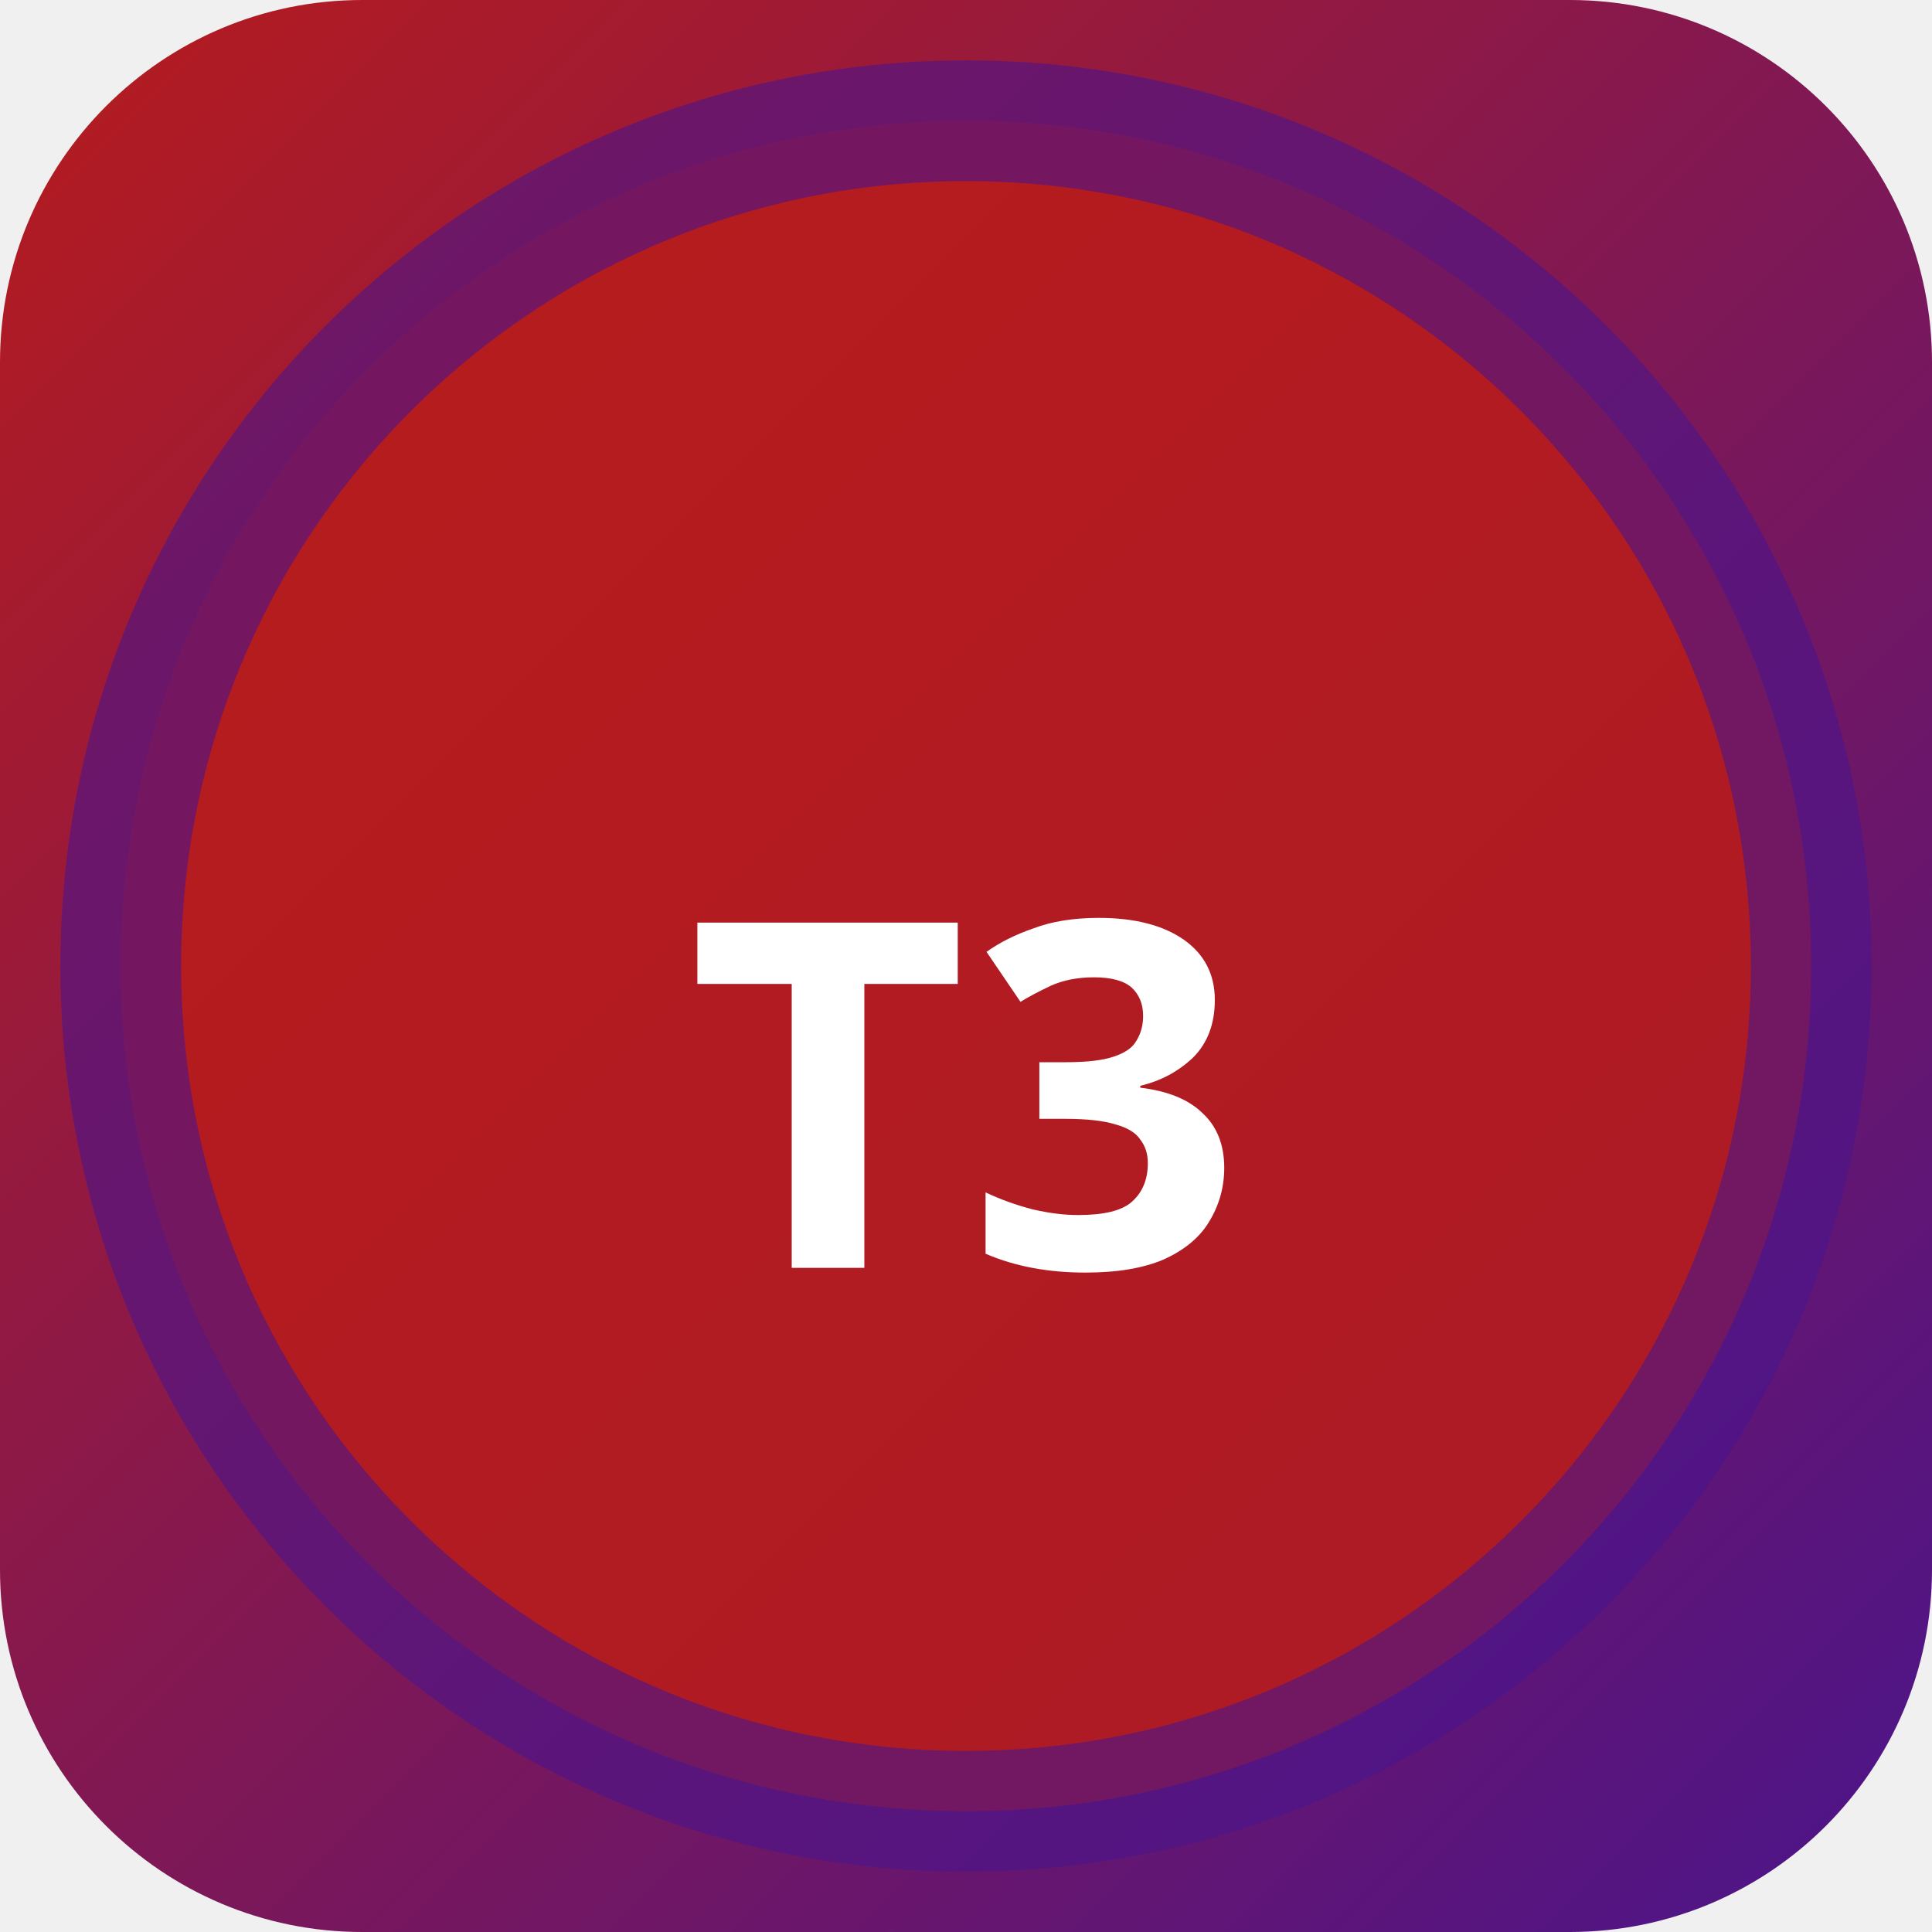
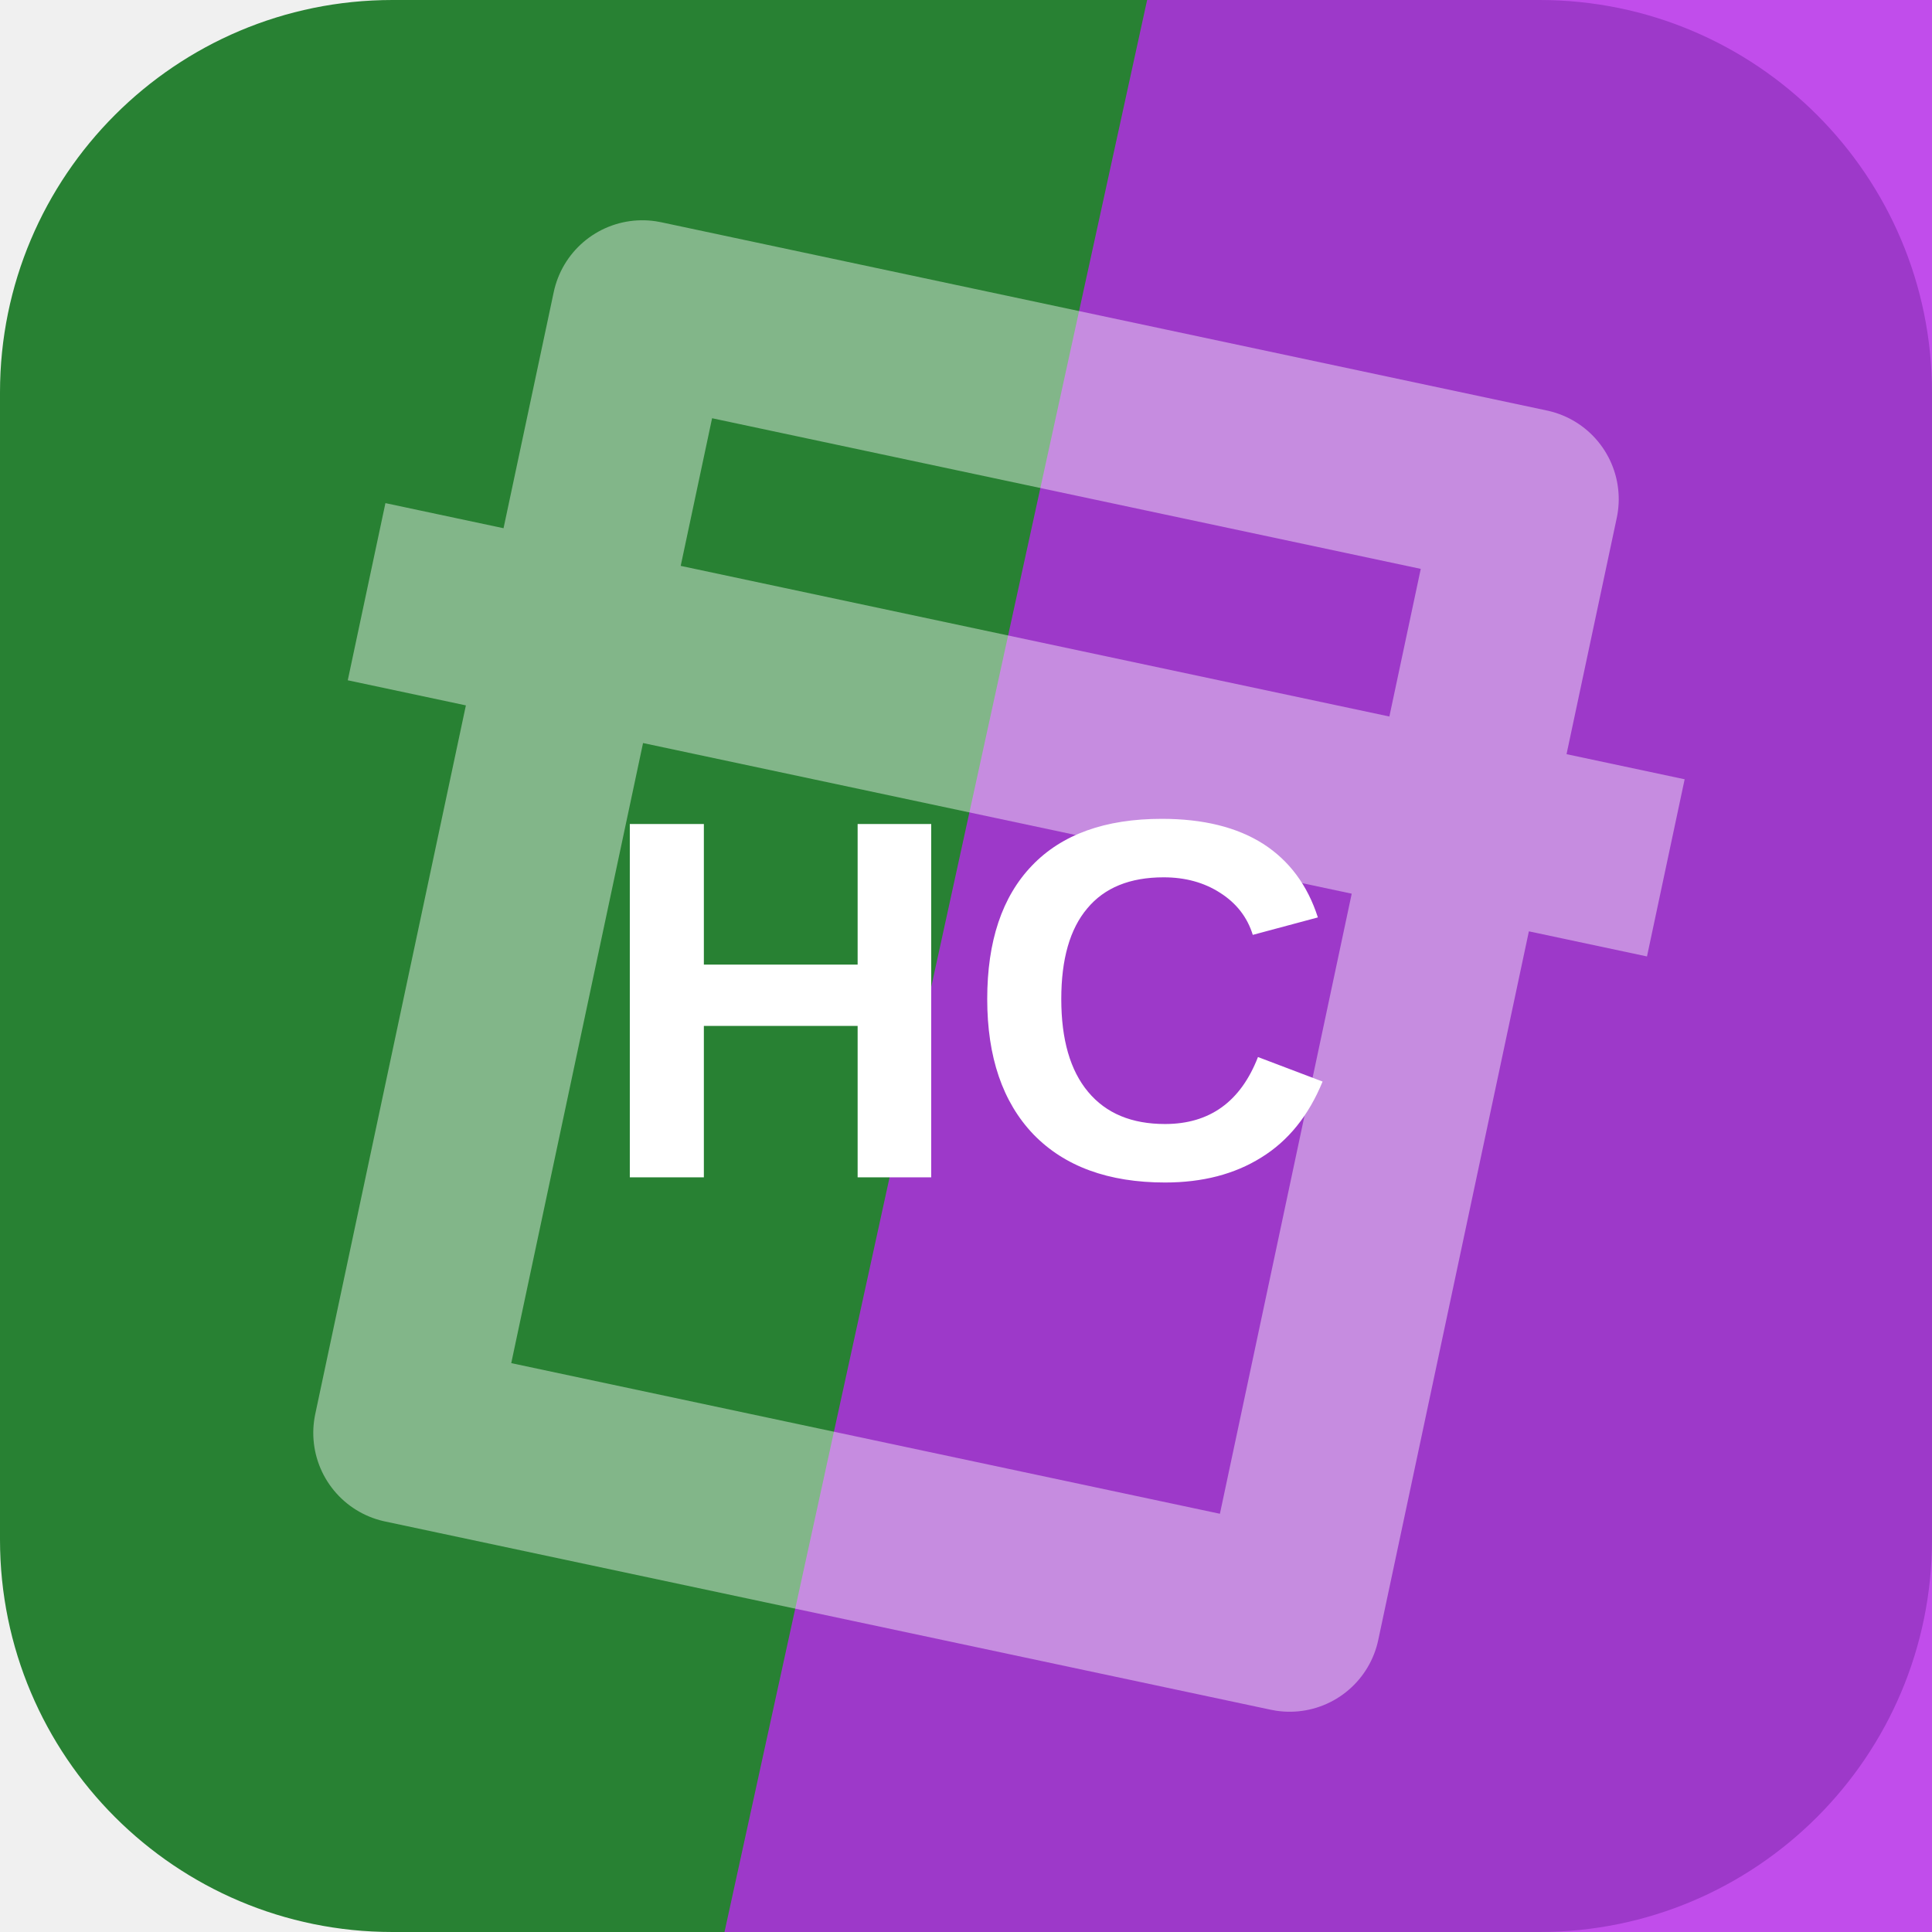
- <svg xmlns="http://www.w3.org/2000/svg" width="32" height="32" viewBox="0 0 32 32">
-   <defs>
-     <linearGradient id="bgt3b0" x1="0" y1="0" x2="1" y2="1">
-       <stop offset="0%" stop-color="#b71c1c" />
-       <stop offset="100%" stop-color="#4a148c" />
-     </linearGradient>
-   </defs>
-   <rect width="32" height="32" rx="6" fill="url(#bgt3b0)" />
-   <circle cx="16" cy="16" r="14" fill="rgba(183,28,28,0.9)" stroke="rgba(74,20,140,0.6)" stroke-width="2" />
-   <text x="16" y="21" text-anchor="middle" fill="#fff" font-size="8" font-weight="700" font-family="system-ui">T3</text>
+ <svg xmlns="http://www.w3.org/2000/svg" width="64" height="64" viewBox="0 0 64 64" role="img">
+   <rect width="64" height="64" rx="13" fill="hsl(128 53% 33%)" />
+   <path d="M38 0h26v64H24Z" fill="hsl(284 82% 54%)" opacity="0.82" />
+   <g transform="rotate(12 32 32)" opacity="0.42">
+     <path d="M17 13h30v38H17zM10 24h44" fill="none" stroke="#ffffff" stroke-width="6" stroke-linejoin="round" />
+   </g>
+   <text x="32" y="39" text-anchor="middle" fill="#ffffff" font-family="Arial,Helvetica,sans-serif" font-size="17" font-weight="700" letter-spacing="0">HC</text>
</svg>
